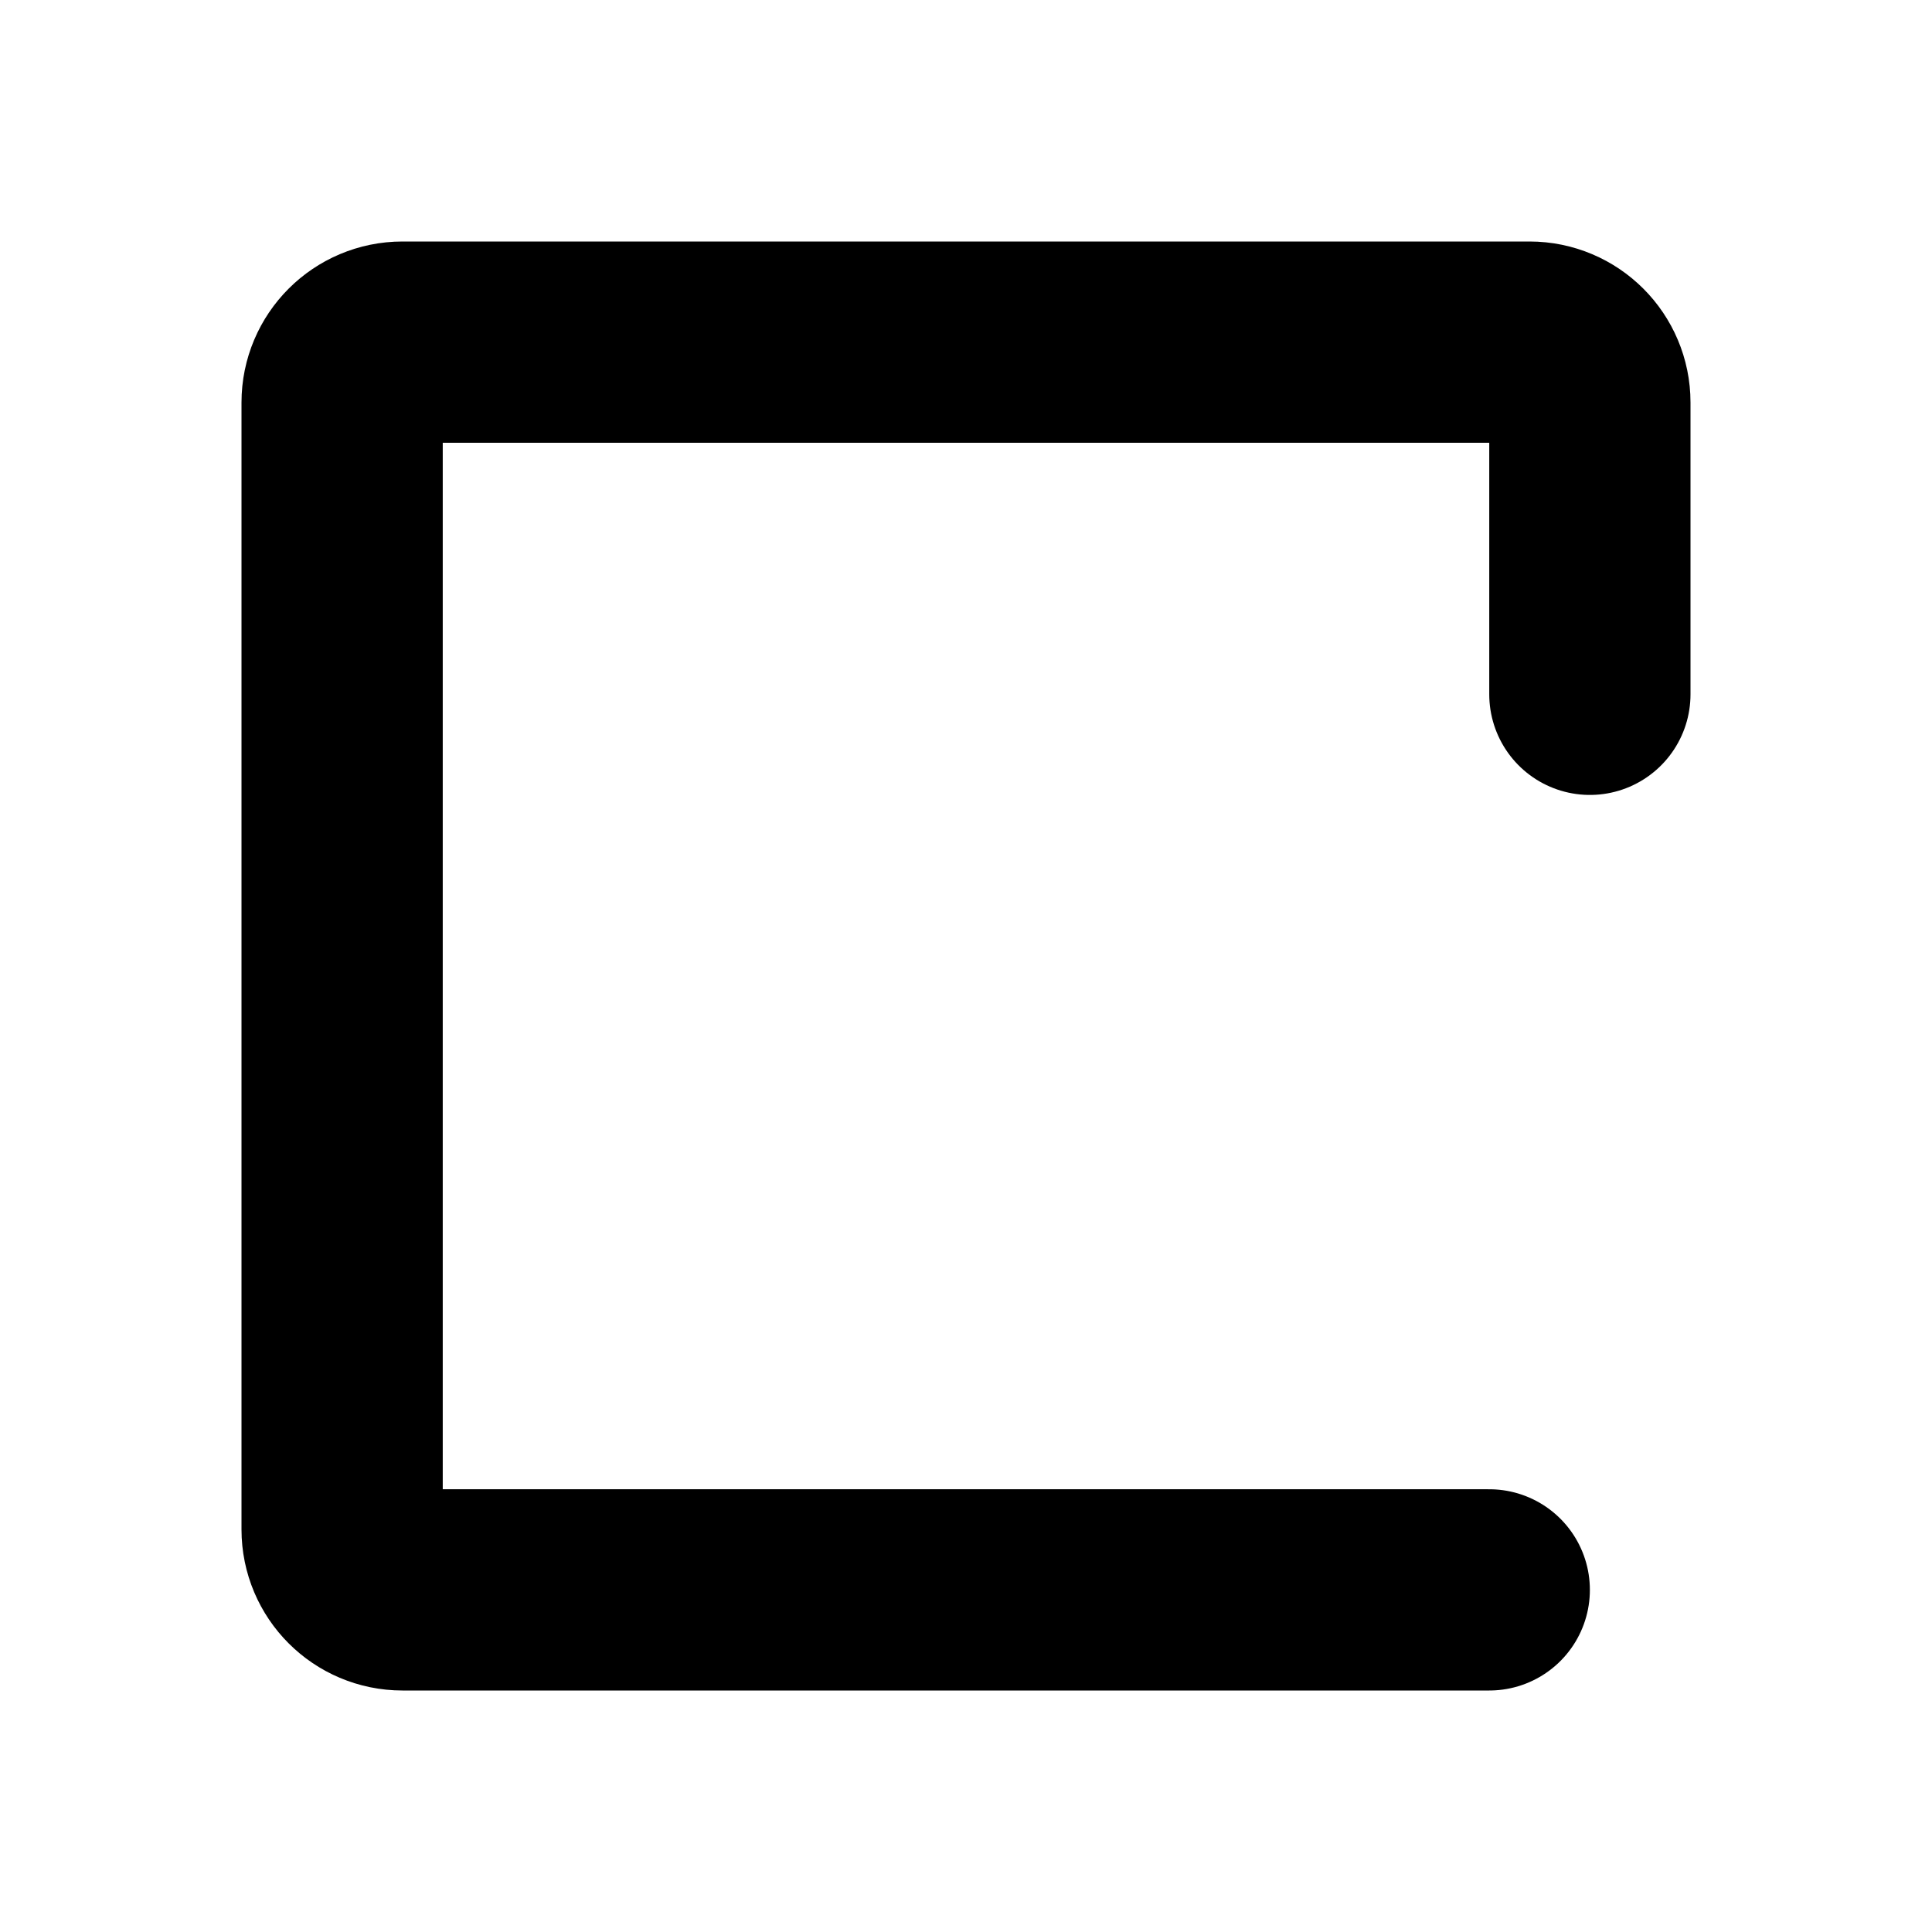
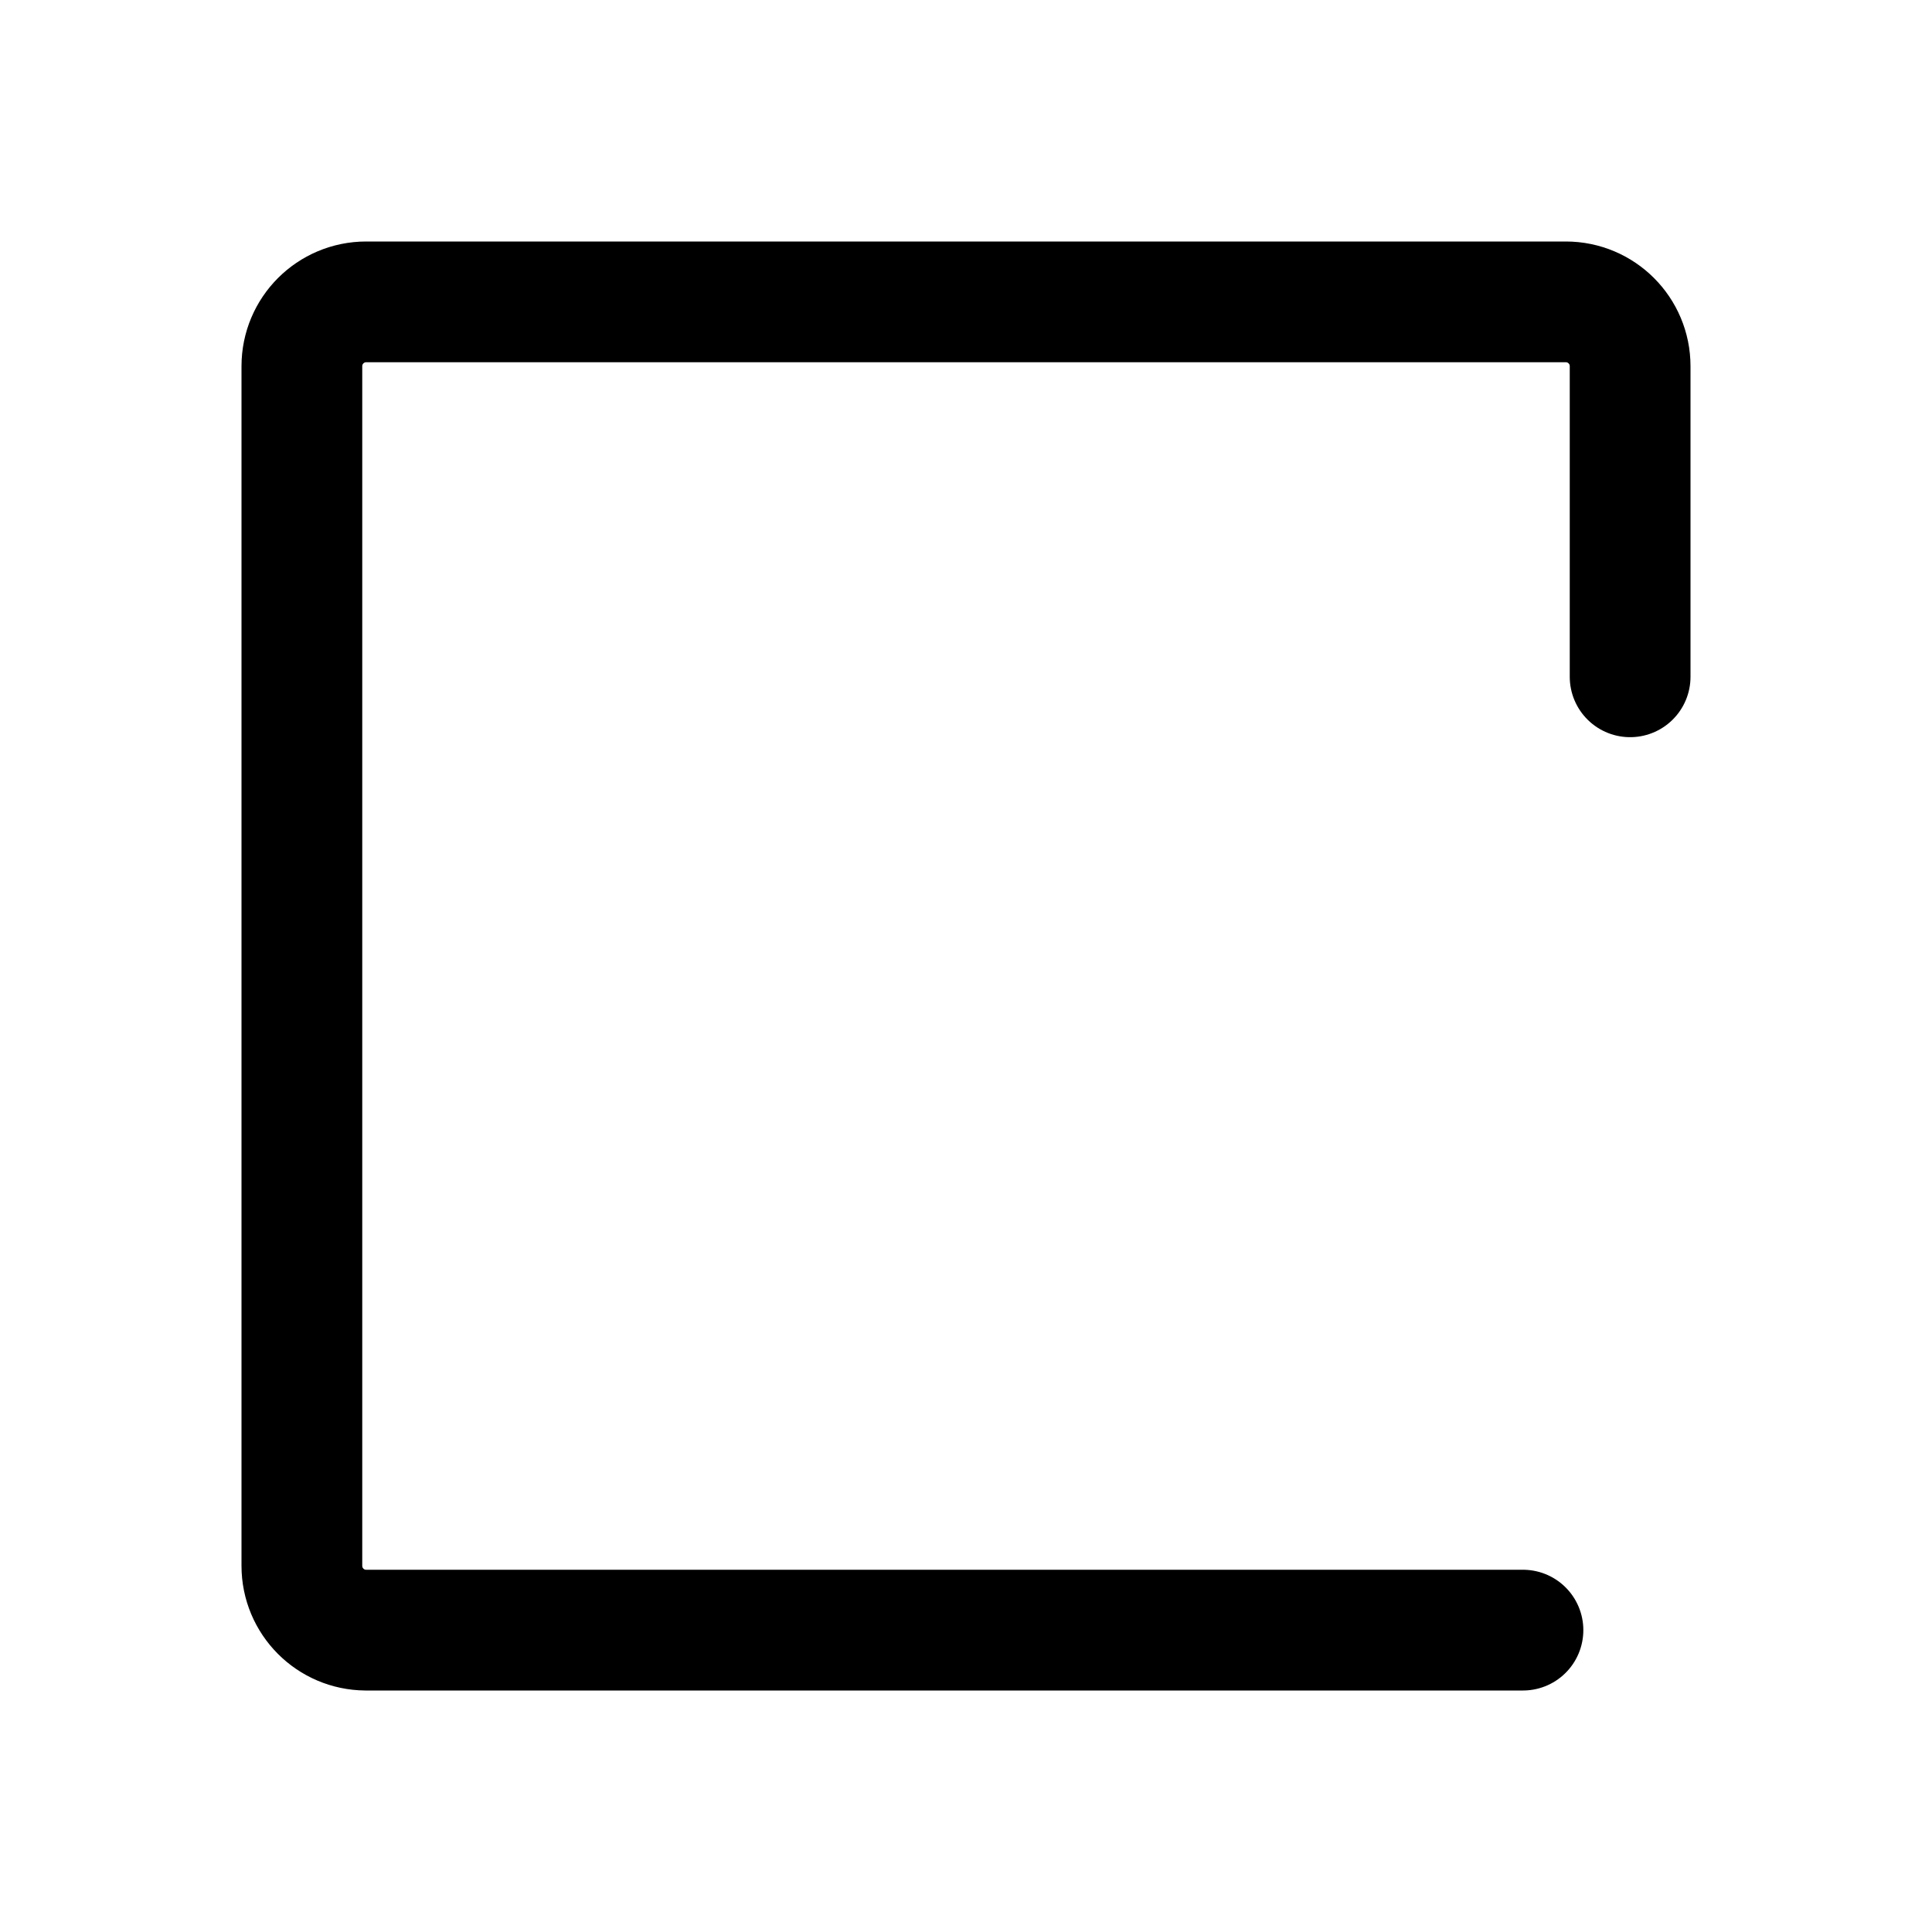
<svg xmlns="http://www.w3.org/2000/svg" width="192" height="192" viewBox="0 0 192 192">
  <defs>
-     <style>.cls-1{fill:none;stroke:#000;stroke-linecap:round;stroke-linejoin:round;stroke-width:20px;}</style>
+     <style>.cls-1{fill:none;stroke:#000;stroke-linecap:round;stroke-linejoin:round;stroke-width:12px;}</style>
  </defs>
-   <path class="cls-1" d="M148,158H40a6,6,0,0,1-6-6V40a6,6,0,0,1,6-6H152a6,6,0,0,1,6,6V69" />
+   <path class="cls-1" d="M151.35,162h-115A6.39,6.39,0,0,1,30,155.61V36.39A6.39,6.39,0,0,1,36.39,30H155.61A6.39,6.39,0,0,1,162,36.39V67.26" />
</svg>
